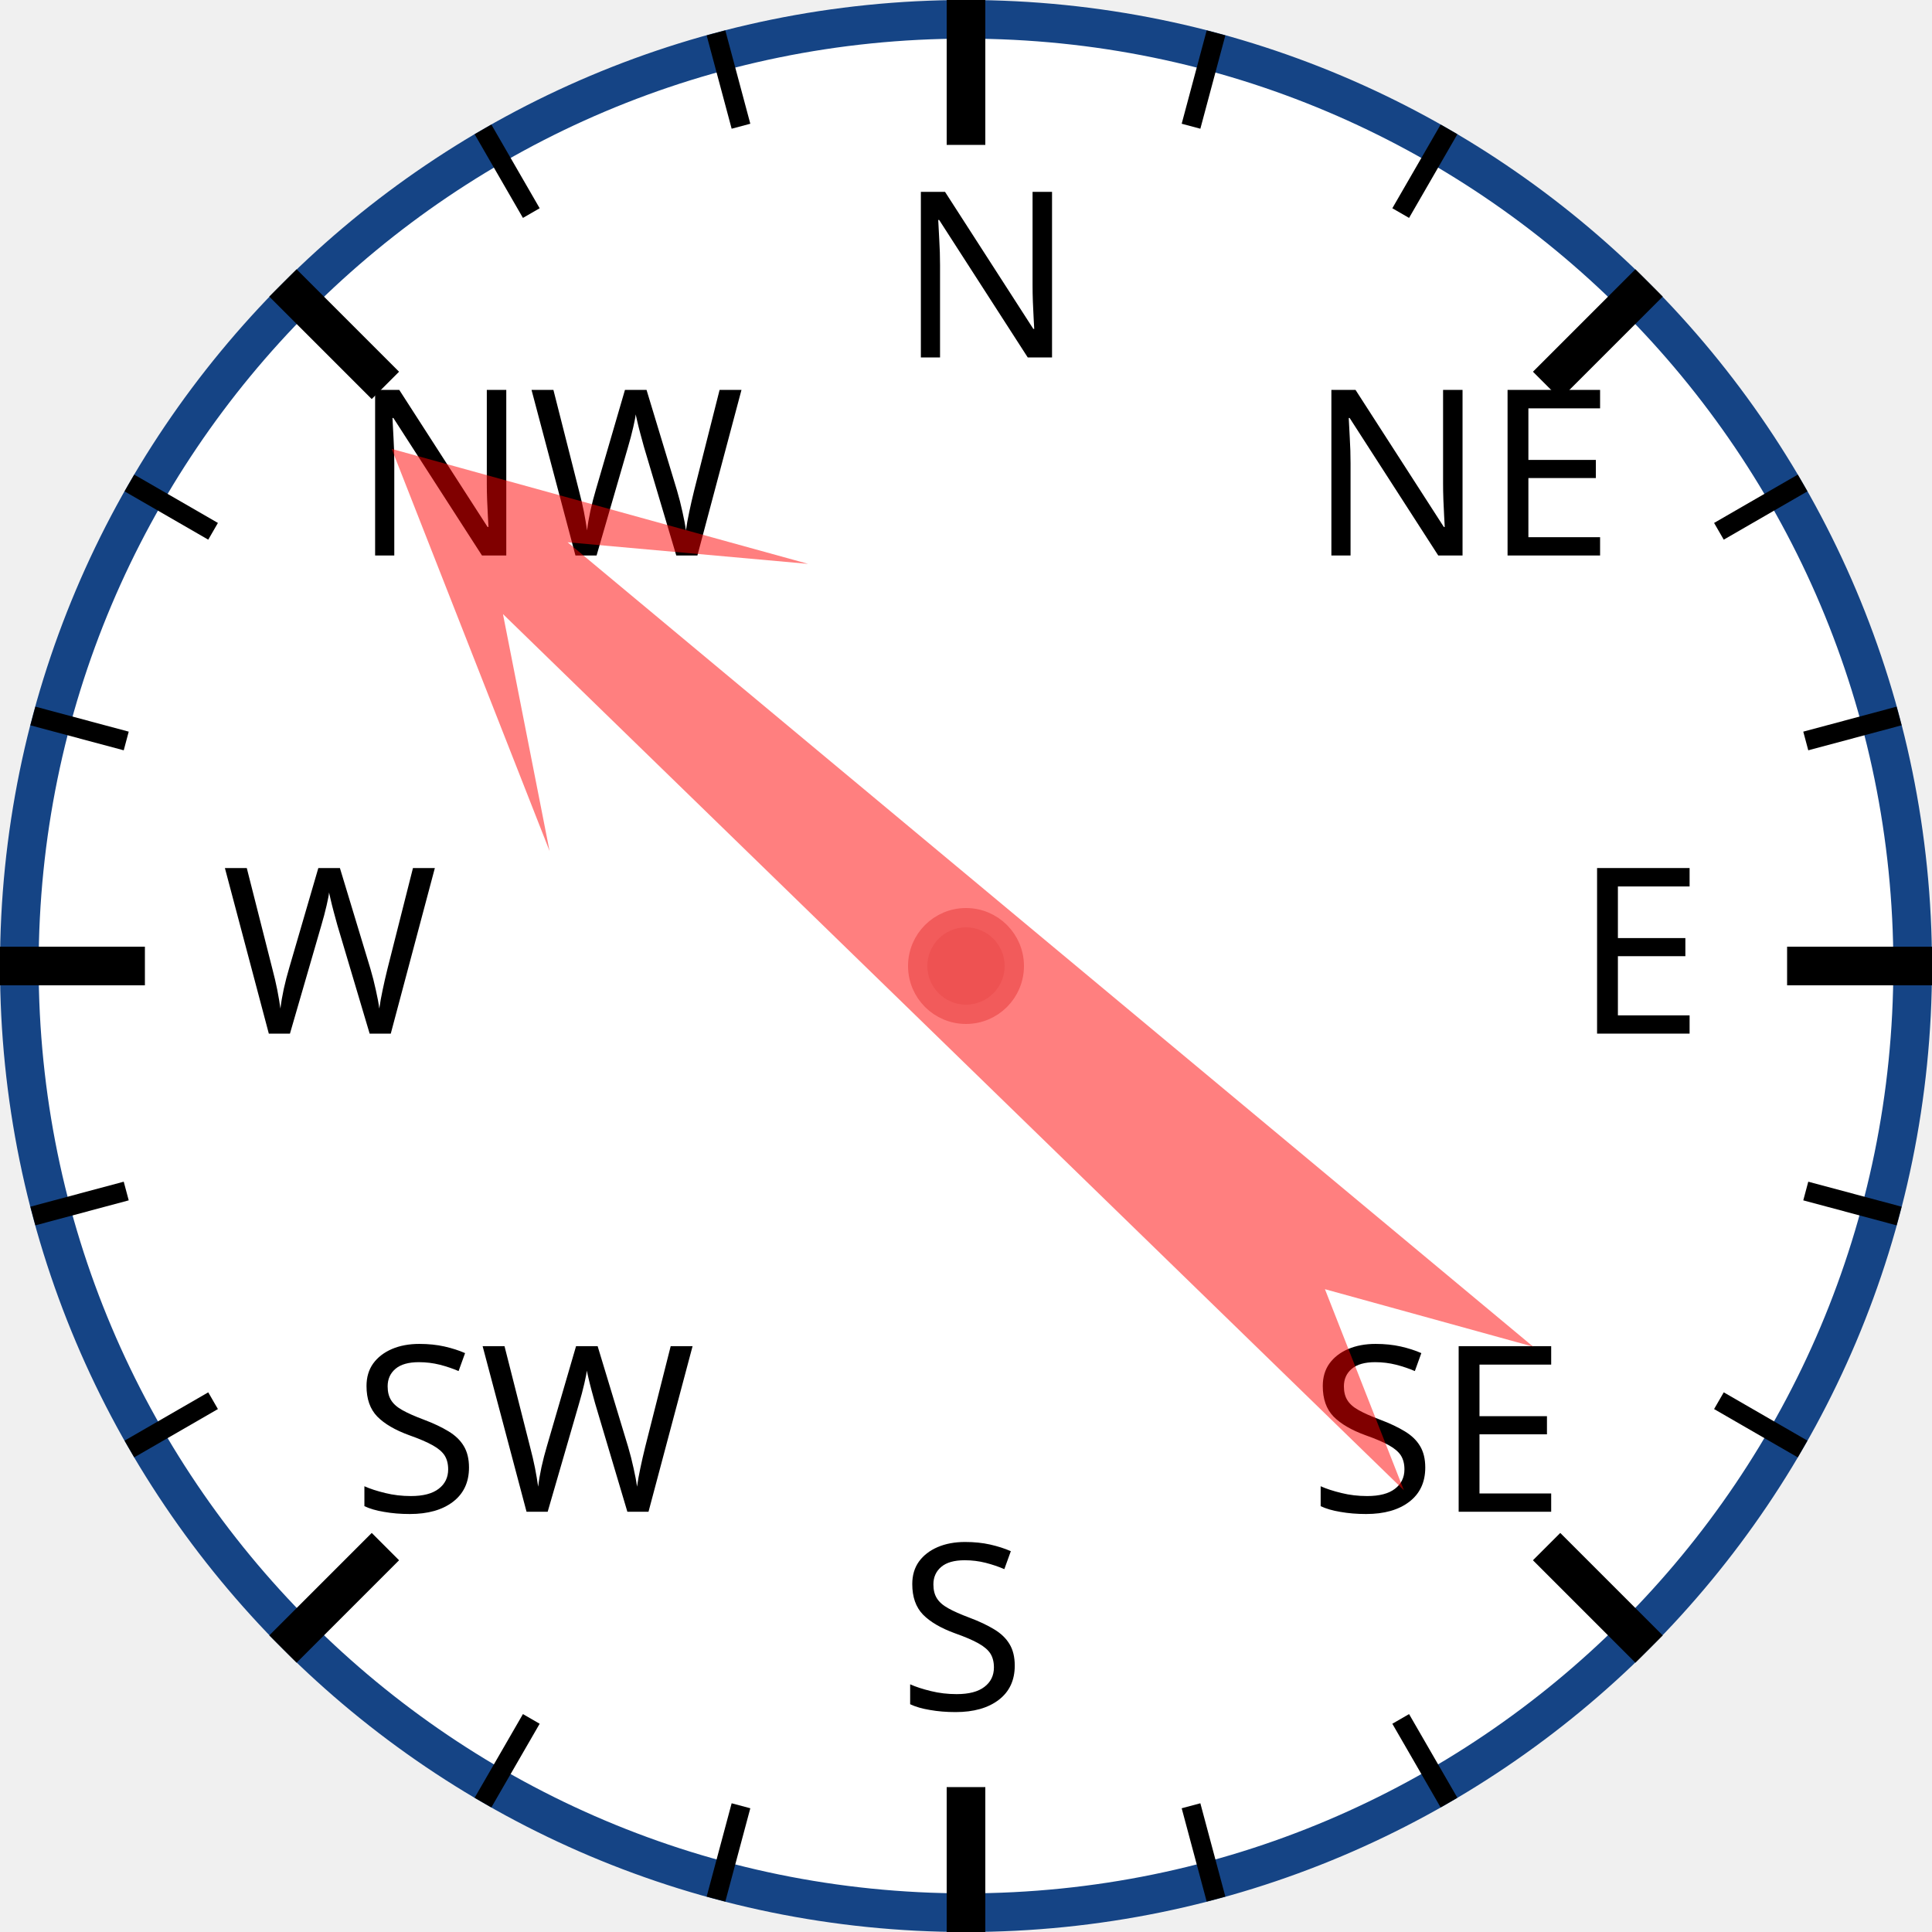
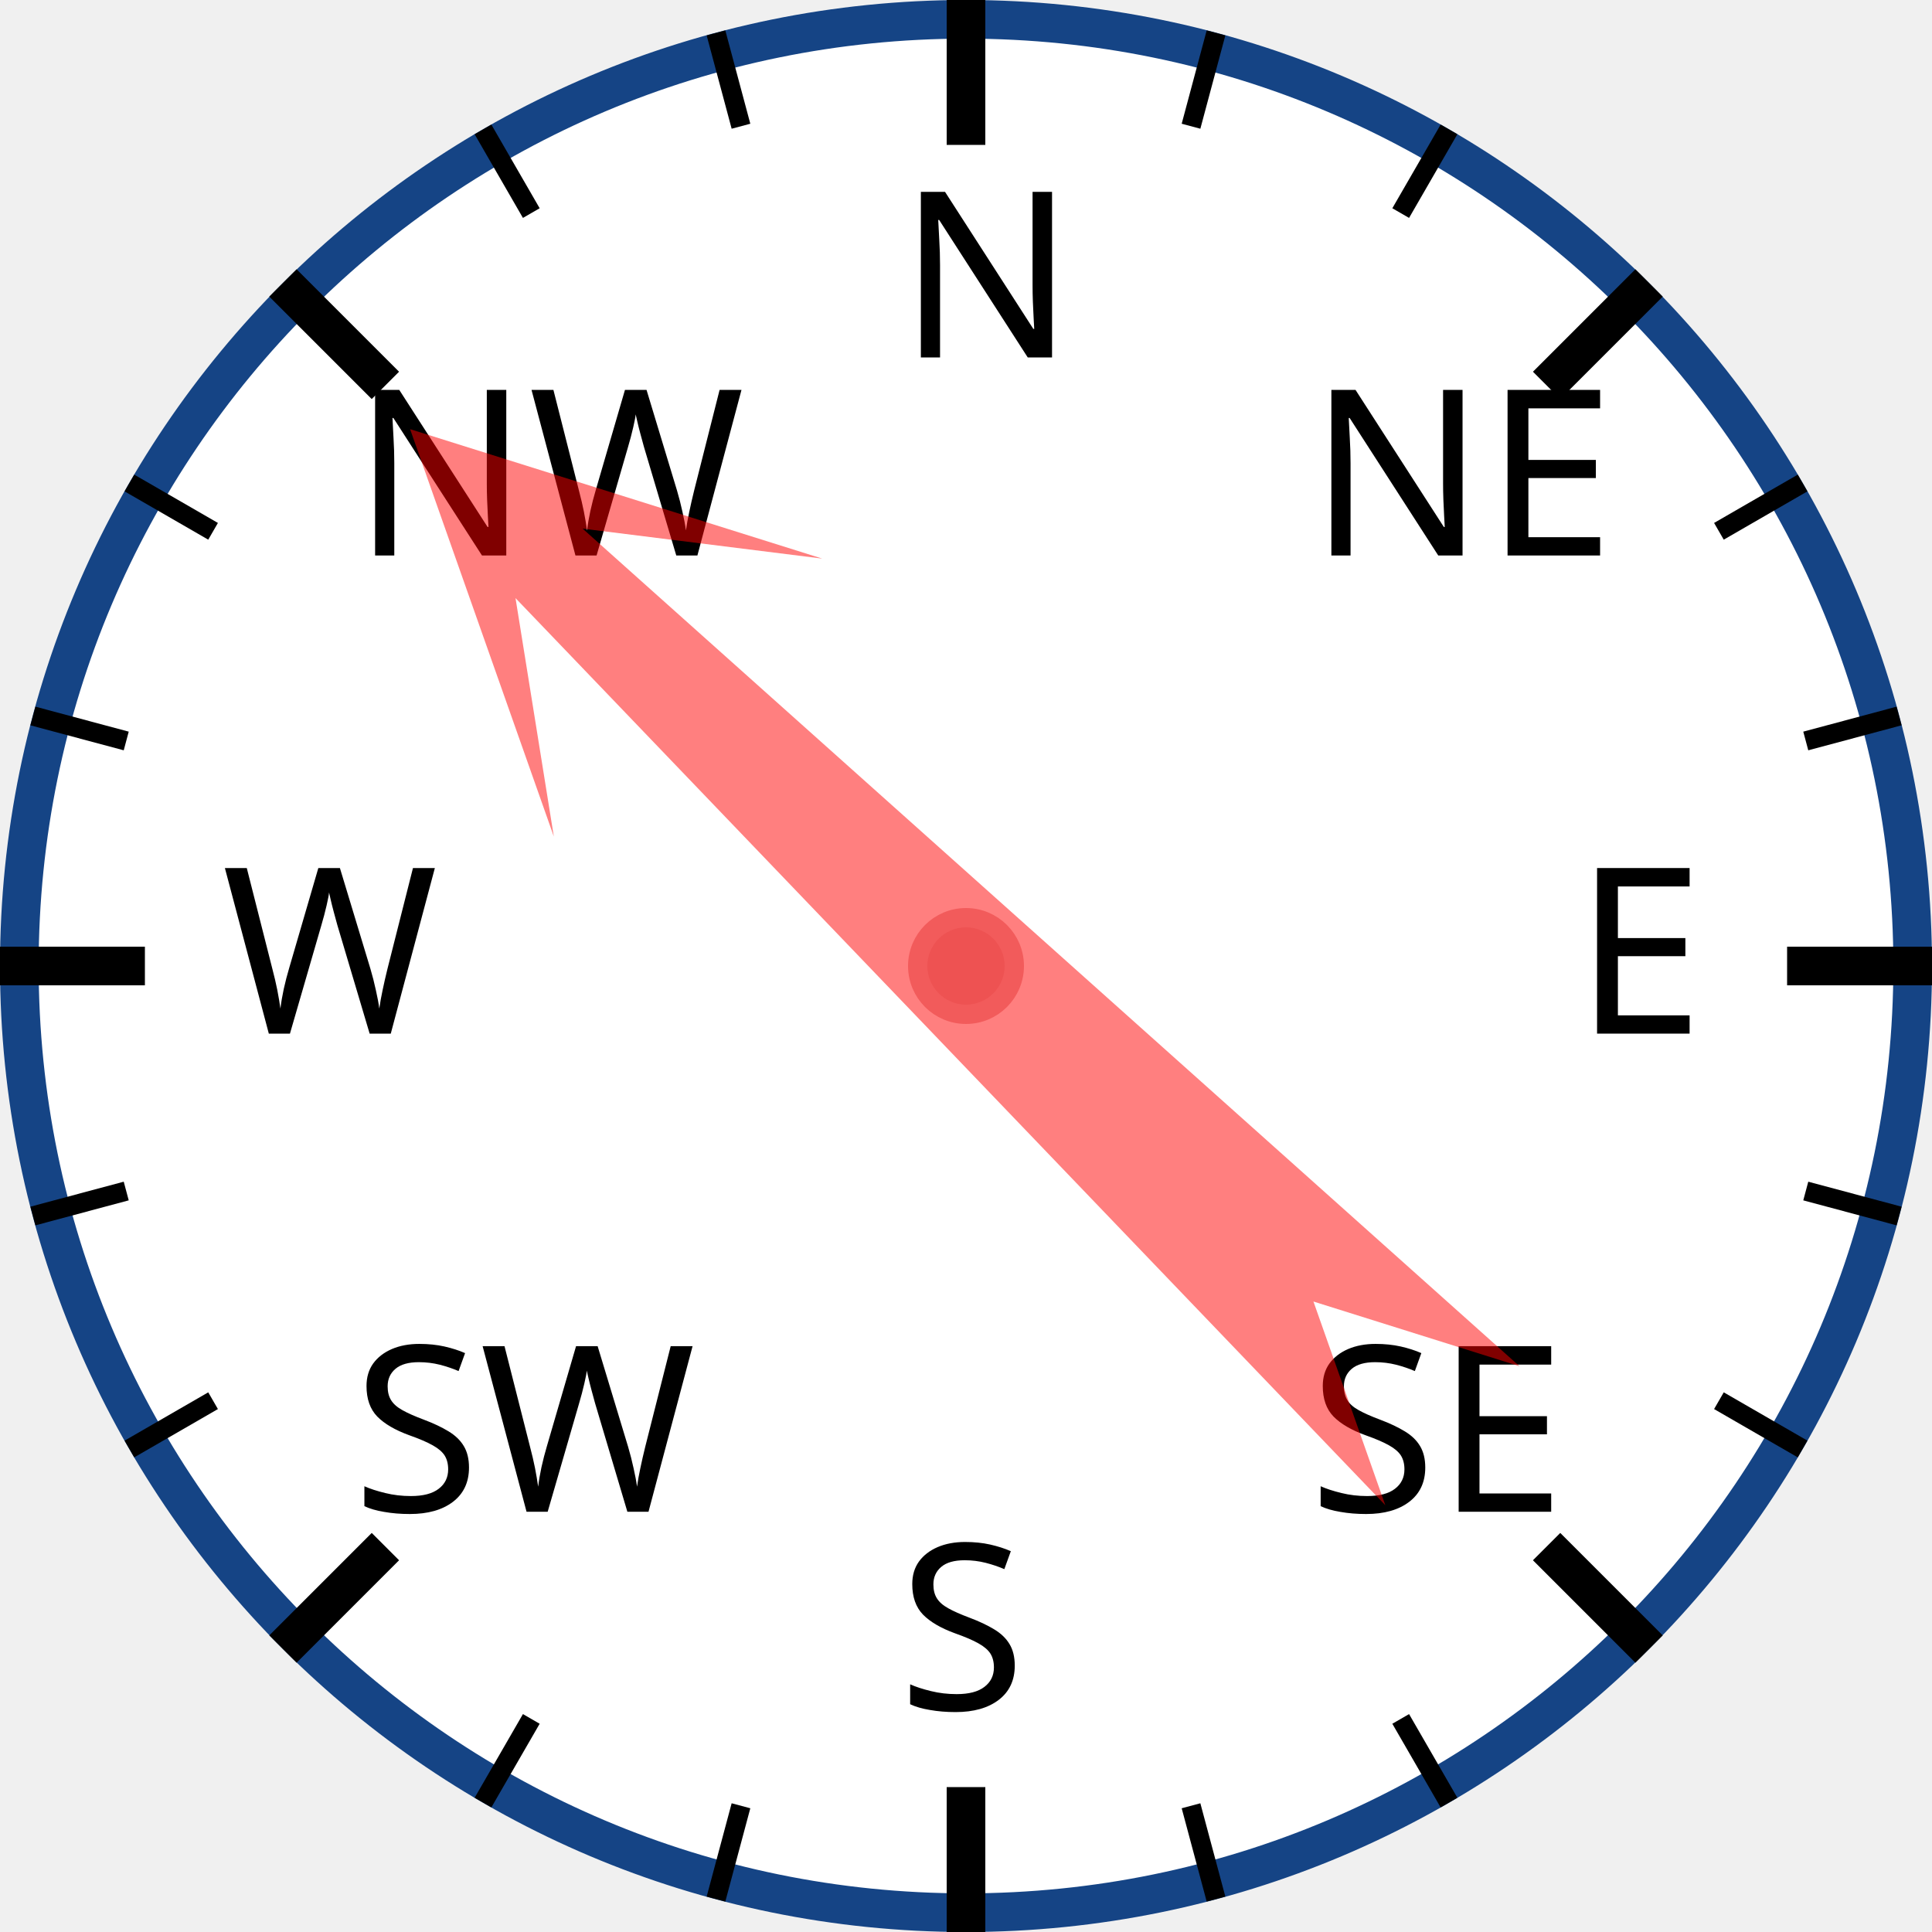
<svg xmlns="http://www.w3.org/2000/svg" width="120px" height="120px" viewBox="0 0 200 200">
  <circle cx="100" cy="100" r="98" style="fill: white; stroke: #154485; stroke-width: 4;" />
  <text x="93.0" y="37.0" style="font-family: sans-serif; font-size: 18pt;">N</text>
  <line x1="100.0" y1="0.0" x2="100.0" y2="15.0" style="stroke: black; stroke-width: 4;" />
  <line x1="74.118" y1="3.407" x2="76.706" y2="13.067" style="stroke: black; stroke-width: 2;" />
  <line x1="50" y1="13.397" x2="55" y2="22.058" style="stroke: black; stroke-width: 2;" />
  <text x="36.503" y="57.503" style="font-family: sans-serif; font-size: 18pt;">NW</text>
  <line x1="29.289" y1="29.289" x2="39.896" y2="39.896" style="stroke: black; stroke-width: 4;" />
  <line x1="13.397" y1="50" x2="22.058" y2="55" style="stroke: black; stroke-width: 2;" />
  <line x1="3.407" y1="74.118" x2="13.067" y2="76.706" style="stroke: black; stroke-width: 2;" />
  <text x="23.0" y="107.0" style="font-family: sans-serif; font-size: 18pt;">W</text>
  <line x1="0.0" y1="100.0" x2="15.0" y2="100.0" style="stroke: black; stroke-width: 4;" />
  <line x1="3.407" y1="125.882" x2="13.067" y2="123.294" style="stroke: black; stroke-width: 2;" />
  <line x1="13.397" y1="150" x2="22.058" y2="145" style="stroke: black; stroke-width: 2;" />
  <text x="36.503" y="156.497" style="font-family: sans-serif; font-size: 18pt;">SW</text>
  <line x1="29.289" y1="170.711" x2="39.896" y2="160.104" style="stroke: black; stroke-width: 4;" />
  <line x1="50" y1="186.603" x2="55" y2="177.942" style="stroke: black; stroke-width: 2;" />
  <line x1="74.118" y1="196.593" x2="76.706" y2="186.933" style="stroke: black; stroke-width: 2;" />
  <text x="93" y="177.0" style="font-family: sans-serif; font-size: 18pt;">S</text>
  <line x1="100" y1="200.0" x2="100" y2="185.0" style="stroke: black; stroke-width: 4;" />
  <line x1="125.882" y1="196.593" x2="123.294" y2="186.933" style="stroke: black; stroke-width: 2;" />
  <line x1="150.0" y1="186.603" x2="145.0" y2="177.942" style="stroke: black; stroke-width: 2;" />
  <text x="135.497" y="156.497" style="font-family: sans-serif; font-size: 18pt;">SE</text>
  <line x1="170.711" y1="170.711" x2="160.104" y2="160.104" style="stroke: black; stroke-width: 4;" />
  <line x1="186.603" y1="150" x2="177.942" y2="145" style="stroke: black; stroke-width: 2;" />
  <line x1="196.593" y1="125.882" x2="186.933" y2="123.294" style="stroke: black; stroke-width: 2;" />
  <text x="163.0" y="107" style="font-family: sans-serif; font-size: 18pt;">E</text>
  <line x1="200.0" y1="100" x2="185.0" y2="100" style="stroke: black; stroke-width: 4;" />
  <line x1="196.593" y1="74.118" x2="186.933" y2="76.706" style="stroke: black; stroke-width: 2;" />
  <line x1="186.603" y1="50" x2="177.942" y2="55" style="stroke: black; stroke-width: 2;" />
  <text x="135.497" y="57.503" style="font-family: sans-serif; font-size: 18pt;">NE</text>
  <line x1="170.711" y1="29.289" x2="160.104" y2="39.896" style="stroke: black; stroke-width: 4;" />
  <line x1="150" y1="13.397" x2="145" y2="22.058" style="stroke: black; stroke-width: 2;" />
  <line x1="125.882" y1="3.407" x2="123.294" y2="13.067" style="stroke: black; stroke-width: 2;" />
-   <polygon points="100 20 120 60 105 40 110 170 100 150 90 170 95 40 80 60" style="fill: red; fill-opacity: 0.5;" transform="rotate(312,100,100)" />
+   <polygon points="100 20 120 60 105 40 110 170 100 150 90 170 95 40 80 60" style="fill: red; fill-opacity: 0.5;" transform="rotate(314,100,100)" />
  <circle cx="100" cy="100" r="5" style="fill: #EE5252; stroke: #F25B5B; stroke-width: 2;" />
</svg>
